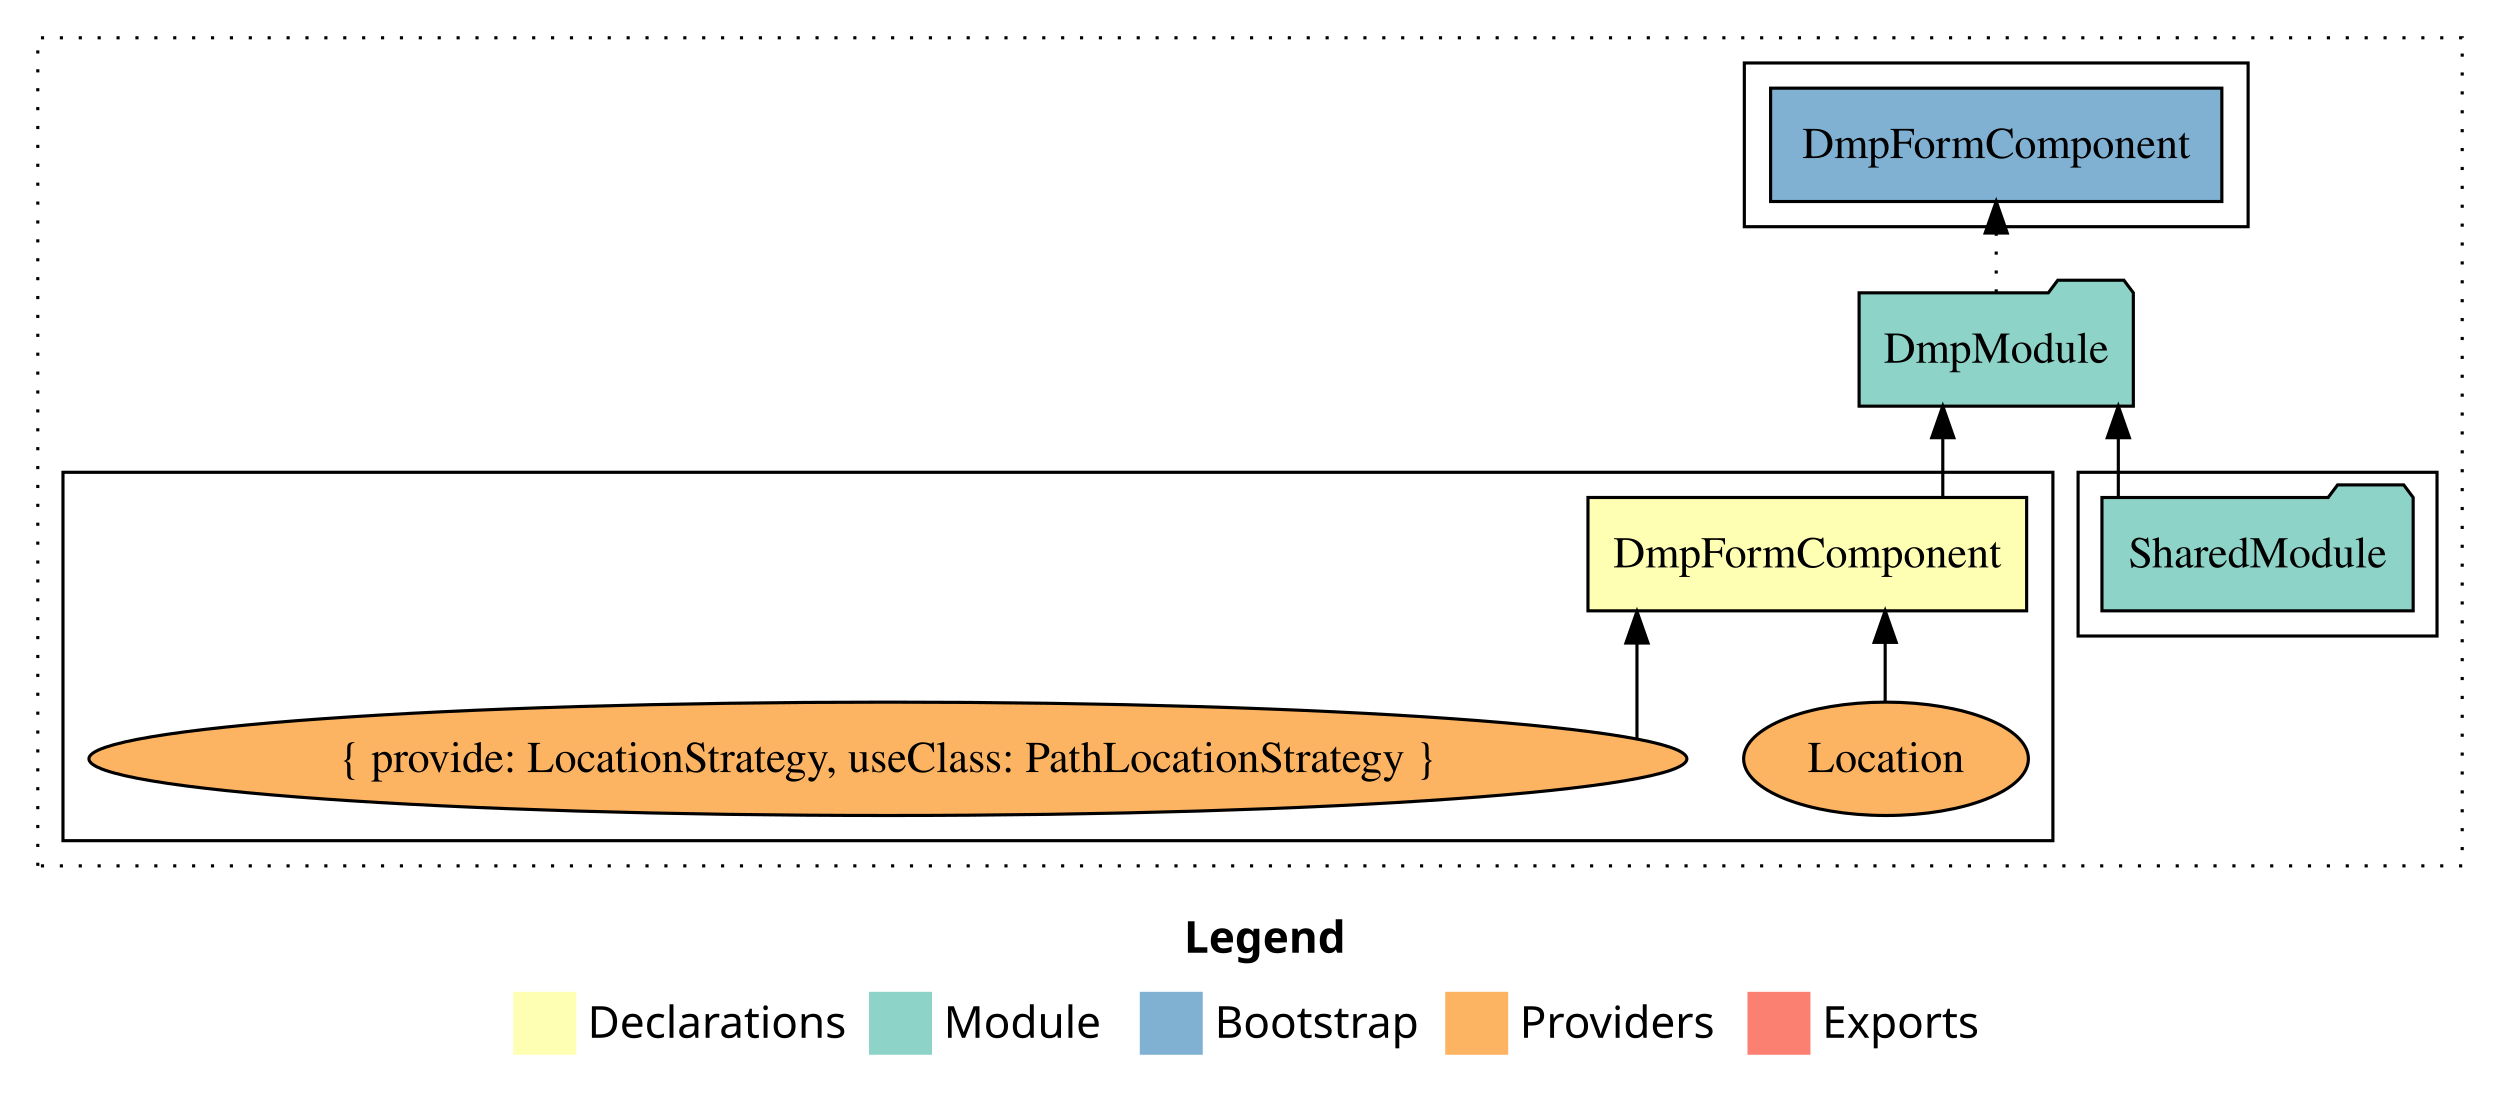
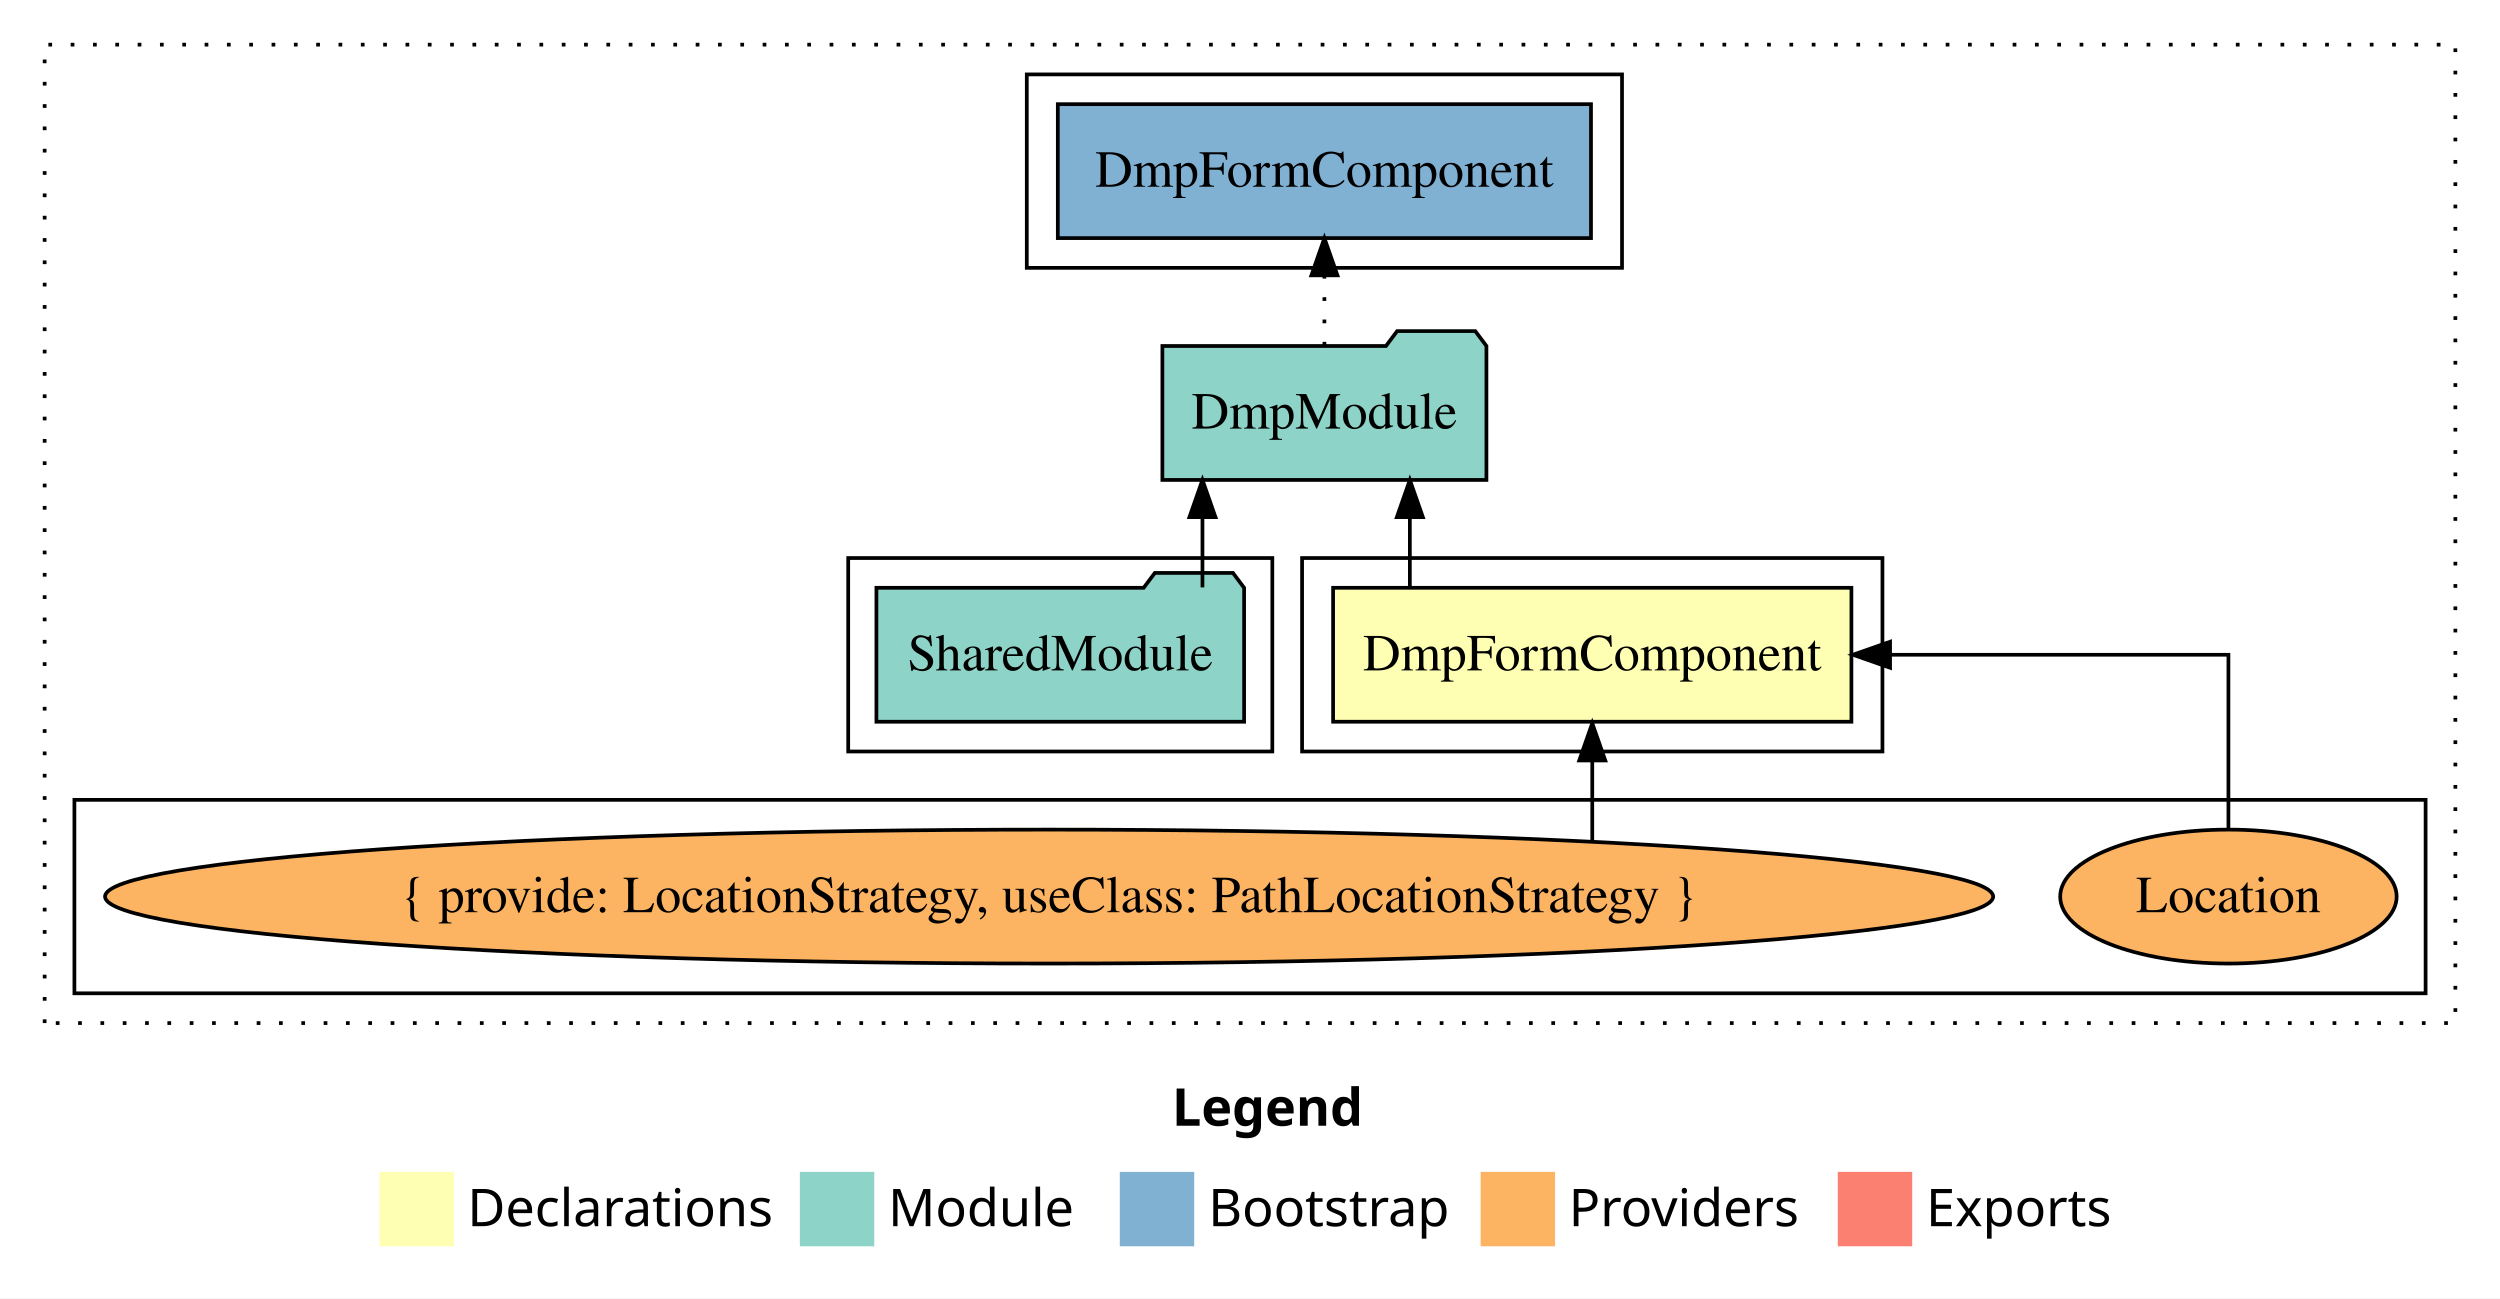
- <svg xmlns="http://www.w3.org/2000/svg" width="794pt" height="349pt" viewBox="0.00 0.00 794.00 349.00">
+ <svg xmlns="http://www.w3.org/2000/svg" width="672pt" height="349pt" viewBox="0.00 0.00 672.00 349.00">
  <g id="graph0" class="graph" transform="scale(1 1) rotate(0) translate(4 345)">
-     <polygon fill="white" stroke="transparent" points="-4,4 -4,-345 790,-345 790,4 -4,4" />
-     <text text-anchor="start" x="372.01" y="-42.4" font-family="sans-serif" font-weight="bold" font-size="14.00">Legend</text>
-     <polygon fill="#ffffb3" stroke="transparent" points="159,-10 159,-30 179,-30 179,-10 159,-10" />
-     <text text-anchor="start" x="182.63" y="-15.4" font-family="sans-serif" font-size="14.00">  Declarations</text>
-     <polygon fill="#8dd3c7" stroke="transparent" points="272,-10 272,-30 292,-30 292,-10 272,-10" />
-     <text text-anchor="start" x="295.73" y="-15.4" font-family="sans-serif" font-size="14.00">  Module</text>
-     <polygon fill="#80b1d3" stroke="transparent" points="358,-10 358,-30 378,-30 378,-10 358,-10" />
-     <text text-anchor="start" x="381.78" y="-15.4" font-family="sans-serif" font-size="14.00">  Bootstrap</text>
-     <polygon fill="#fdb462" stroke="transparent" points="455,-10 455,-30 475,-30 475,-10 455,-10" />
-     <text text-anchor="start" x="478.67" y="-15.4" font-family="sans-serif" font-size="14.00">  Providers</text>
-     <polygon fill="#fb8072" stroke="transparent" points="551,-10 551,-30 571,-30 571,-10 551,-10" />
-     <text text-anchor="start" x="574.73" y="-15.4" font-family="sans-serif" font-size="14.00">  Exports</text>
+     <polygon fill="white" stroke="transparent" points="-4,4 -4,-345 668,-345 668,4 -4,4" />
+     <text text-anchor="start" x="311.01" y="-42.4" font-family="sans-serif" font-weight="bold" font-size="14.00">Legend</text>
+     <polygon fill="#ffffb3" stroke="transparent" points="98,-10 98,-30 118,-30 118,-10 98,-10" />
+     <text text-anchor="start" x="121.63" y="-15.4" font-family="sans-serif" font-size="14.00">  Declarations</text>
+     <polygon fill="#8dd3c7" stroke="transparent" points="211,-10 211,-30 231,-30 231,-10 211,-10" />
+     <text text-anchor="start" x="234.73" y="-15.4" font-family="sans-serif" font-size="14.00">  Module</text>
+     <polygon fill="#80b1d3" stroke="transparent" points="297,-10 297,-30 317,-30 317,-10 297,-10" />
+     <text text-anchor="start" x="320.78" y="-15.4" font-family="sans-serif" font-size="14.00">  Bootstrap</text>
+     <polygon fill="#fdb462" stroke="transparent" points="394,-10 394,-30 414,-30 414,-10 394,-10" />
+     <text text-anchor="start" x="417.67" y="-15.4" font-family="sans-serif" font-size="14.00">  Providers</text>
+     <polygon fill="#fb8072" stroke="transparent" points="490,-10 490,-30 510,-30 510,-10 490,-10" />
+     <text text-anchor="start" x="513.73" y="-15.4" font-family="sans-serif" font-size="14.00">  Exports</text>
    <g id="clust1" class="cluster">
-       <polygon fill="none" stroke="black" stroke-dasharray="1,5" points="8,-70 8,-333 778,-333 778,-70 8,-70" />
+       <polygon fill="none" stroke="black" stroke-dasharray="1,5" points="8,-70 8,-333 656,-333 656,-70 8,-70" />
+     </g>
+     <g id="clust2" class="cluster">
+       <polygon fill="none" stroke="black" points="346,-143 346,-195 502,-195 502,-143 346,-143" />
+     </g>
+     <g id="clust3" class="cluster">
+       <polygon fill="none" stroke="black" points="16,-78 16,-130 648,-130 648,-78 16,-78" />
    </g>
    <g id="clust4" class="cluster">
-       <polygon fill="none" stroke="black" points="656,-143 656,-195 770,-195 770,-143 656,-143" />
-     </g>
-     <g id="clust3" class="cluster">
-       <polygon fill="none" stroke="black" points="16,-78 16,-195 648,-195 648,-78 16,-78" />
+       <polygon fill="none" stroke="black" points="224,-143 224,-195 338,-195 338,-143 224,-143" />
    </g>
    <g id="clust6" class="cluster">
-       <polygon fill="none" stroke="black" points="550,-273 550,-325 710,-325 710,-273 550,-273" />
+       <polygon fill="none" stroke="black" points="272,-273 272,-325 432,-325 432,-273 272,-273" />
    </g>
    <g id="node1" class="node">
-       <polygon fill="#ffffb3" stroke="black" points="639.66,-187 500.34,-187 500.34,-151 639.66,-151 639.66,-187" />
-       <text text-anchor="middle" x="570" y="-164.8" font-family="Times,serif" font-size="14.00">DmpFormComponent</text>
+       <polygon fill="#ffffb3" stroke="black" points="493.66,-187 354.34,-187 354.34,-151 493.66,-151 493.66,-187" />
+       <text text-anchor="middle" x="424" y="-164.8" font-family="Times,serif" font-size="14.00">DmpFormComponent</text>
    </g>
    <g id="node2" class="node">
-       <polygon fill="#8dd3c7" stroke="black" points="673.55,-252 670.55,-256 649.55,-256 646.55,-252 586.45,-252 586.45,-216 673.55,-216 673.55,-252" />
-       <text text-anchor="middle" x="630" y="-229.8" font-family="Times,serif" font-size="14.00">DmpModule</text>
+       <polygon fill="#8dd3c7" stroke="black" points="395.55,-252 392.55,-256 371.55,-256 368.55,-252 308.45,-252 308.45,-216 395.55,-216 395.55,-252" />
+       <text text-anchor="middle" x="352" y="-229.8" font-family="Times,serif" font-size="14.00">DmpModule</text>
    </g>
    <g id="edge1" class="edge">
-       <path fill="none" stroke="black" d="M613.03,-187.11C613.03,-187.11 613.03,-205.99 613.03,-205.99" />
-       <polygon fill="black" stroke="black" points="609.53,-205.99 613.03,-215.99 616.53,-205.99 609.53,-205.99" />
+       <path fill="none" stroke="black" d="M374.97,-187.11C374.97,-187.11 374.97,-205.99 374.97,-205.99" />
+       <polygon fill="black" stroke="black" points="371.47,-205.99 374.97,-215.99 378.47,-205.99 371.47,-205.99" />
    </g>
    <g id="node6" class="node">
-       <polygon fill="#80b1d3" stroke="black" points="701.66,-317 558.34,-317 558.34,-281 701.66,-281 701.66,-317" />
-       <text text-anchor="middle" x="630" y="-294.8" font-family="Times,serif" font-size="14.00">DmpFormComponent </text>
+       <polygon fill="#80b1d3" stroke="black" points="423.66,-317 280.34,-317 280.34,-281 423.66,-281 423.66,-317" />
+       <text text-anchor="middle" x="352" y="-294.8" font-family="Times,serif" font-size="14.00">DmpFormComponent </text>
    </g>
    <g id="edge5" class="edge">
-       <path fill="none" stroke="black" stroke-dasharray="1,5" d="M630,-252.11C630,-252.11 630,-270.99 630,-270.99" />
-       <polygon fill="black" stroke="black" points="626.5,-270.99 630,-280.99 633.5,-270.99 626.5,-270.99" />
+       <path fill="none" stroke="black" stroke-dasharray="1,5" d="M352,-252.11C352,-252.11 352,-270.99 352,-270.99" />
+       <polygon fill="black" stroke="black" points="348.5,-270.99 352,-280.99 355.5,-270.99 348.5,-270.99" />
    </g>
    <g id="node3" class="node">
      <ellipse fill="#fdb462" stroke="black" cx="595" cy="-104" rx="45.22" ry="18" />
      <text text-anchor="middle" x="595" y="-99.8" font-family="Times,serif" font-size="14.00">Location</text>
    </g>
    <g id="edge2" class="edge">
-       <path fill="none" stroke="black" d="M594.73,-122.11C594.73,-122.11 594.73,-140.99 594.73,-140.99" />
-       <polygon fill="black" stroke="black" points="591.23,-140.99 594.73,-150.99 598.23,-140.99 591.23,-140.99" />
+       <path fill="none" stroke="black" d="M595,-122.11C595,-141.34 595,-169 595,-169 595,-169 504.05,-169 504.05,-169" />
+       <polygon fill="black" stroke="black" points="504.05,-165.5 494.05,-169 504.05,-172.5 504.05,-165.5" />
    </g>
    <g id="node4" class="node">
      <ellipse fill="#fdb462" stroke="black" cx="278" cy="-104" rx="253.76" ry="18" />
      <text text-anchor="middle" x="278" y="-99.8" font-family="Times,serif" font-size="14.00">{ provide: LocationStrategy, useClass: PathLocationStrategy }</text>
    </g>
    <g id="edge3" class="edge">
-       <path fill="none" stroke="black" d="M515.9,-110.47C515.9,-110.47 515.9,-140.78 515.9,-140.78" />
-       <polygon fill="black" stroke="black" points="512.4,-140.78 515.9,-150.78 519.4,-140.78 512.4,-140.78" />
+       <path fill="none" stroke="black" d="M424,-118.75C424,-118.75 424,-140.59 424,-140.59" />
+       <polygon fill="black" stroke="black" points="420.5,-140.59 424,-150.59 427.5,-140.59 420.5,-140.59" />
    </g>
    <g id="node5" class="node">
-       <polygon fill="#8dd3c7" stroke="black" points="762.42,-187 759.42,-191 738.42,-191 735.42,-187 663.58,-187 663.58,-151 762.42,-151 762.42,-187" />
-       <text text-anchor="middle" x="713" y="-164.8" font-family="Times,serif" font-size="14.00">SharedModule</text>
+       <polygon fill="#8dd3c7" stroke="black" points="330.42,-187 327.42,-191 306.42,-191 303.42,-187 231.58,-187 231.58,-151 330.42,-151 330.42,-187" />
+       <text text-anchor="middle" x="281" y="-164.8" font-family="Times,serif" font-size="14.00">SharedModule</text>
    </g>
    <g id="edge4" class="edge">
-       <path fill="none" stroke="black" d="M668.78,-187.11C668.78,-187.11 668.78,-205.99 668.78,-205.99" />
-       <polygon fill="black" stroke="black" points="665.28,-205.99 668.78,-215.99 672.28,-205.99 665.28,-205.99" />
+       <path fill="none" stroke="black" d="M319.22,-187.11C319.22,-187.11 319.22,-205.99 319.22,-205.99" />
+       <polygon fill="black" stroke="black" points="315.72,-205.99 319.22,-215.99 322.72,-205.99 315.72,-205.99" />
    </g>
  </g>
</svg>
